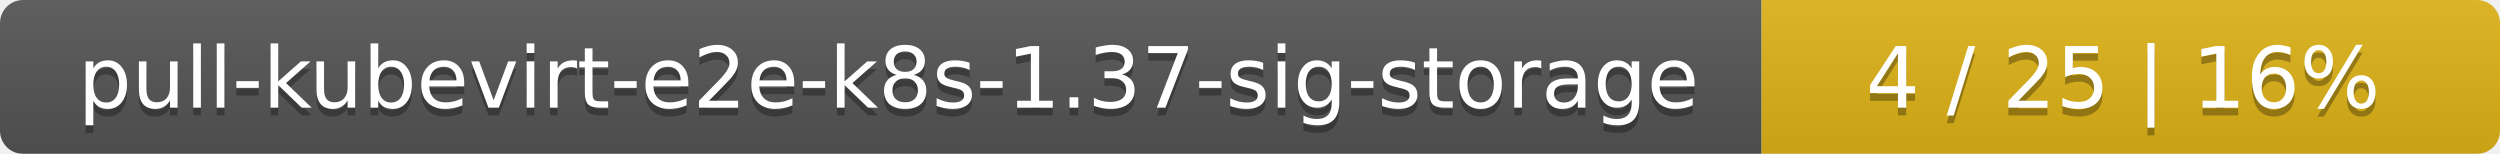
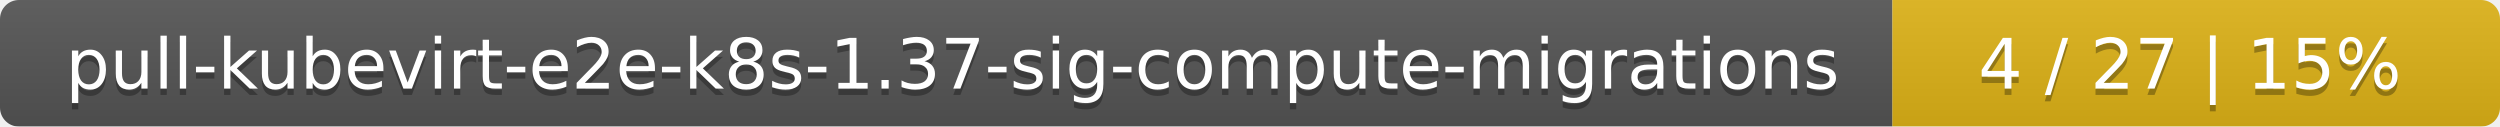
- <svg xmlns="http://www.w3.org/2000/svg" width="325" height="20">
+ <svg xmlns="http://www.w3.org/2000/svg" width="395" height="20">
  <linearGradient id="smooth" x2="0" y2="100%">
    <stop offset="0" stop-color="#bbb" stop-opacity=".1" />
    <stop offset="1" stop-opacity=".1" />
  </linearGradient>
  <mask id="round">
-     <rect width="325" height="20" rx="3" fill="#fff" />
+     <rect width="395" height="20" rx="3" fill="#fff" />
  </mask>
  <g mask="url(#round)">
-     <rect width="229" height="20" fill="#555" />
-     <rect x="229" width="96" height="20" fill="#dfb317" />
-     <rect width="325" height="20" fill="url(#smooth)" />
+     <rect width="299" height="20" fill="#555" />
+     <rect x="299" width="96" height="20" fill="#dfb317" />
+     <rect width="395" height="20" fill="url(#smooth)" />
  </g>
  <g fill="#fff" text-anchor="middle" font-family="DejaVu Sans,Verdana,Geneva,sans-serif" font-size="11">
-     <text x="115.5" y="15" fill="#010101" fill-opacity=".3">pull-kubevirt-e2e-k8s-1.37-sig-storage</text>
-     <text x="115.5" y="14">pull-kubevirt-e2e-k8s-1.37-sig-storage</text>
-     <text x="276" y="15" fill="#010101" fill-opacity=".3">4 / 25    |    16%</text>
-     <text x="276" y="14">4 / 25    |    16%</text>
+     <text x="150.5" y="15" fill="#010101" fill-opacity=".3">pull-kubevirt-e2e-k8s-1.37-sig-compute-migrations</text>
+     <text x="150.5" y="14">pull-kubevirt-e2e-k8s-1.37-sig-compute-migrations</text>
+     <text x="346" y="15" fill="#010101" fill-opacity=".3">4 / 27    |    15%</text>
+     <text x="346" y="14">4 / 27    |    15%</text>
  </g>
</svg>
